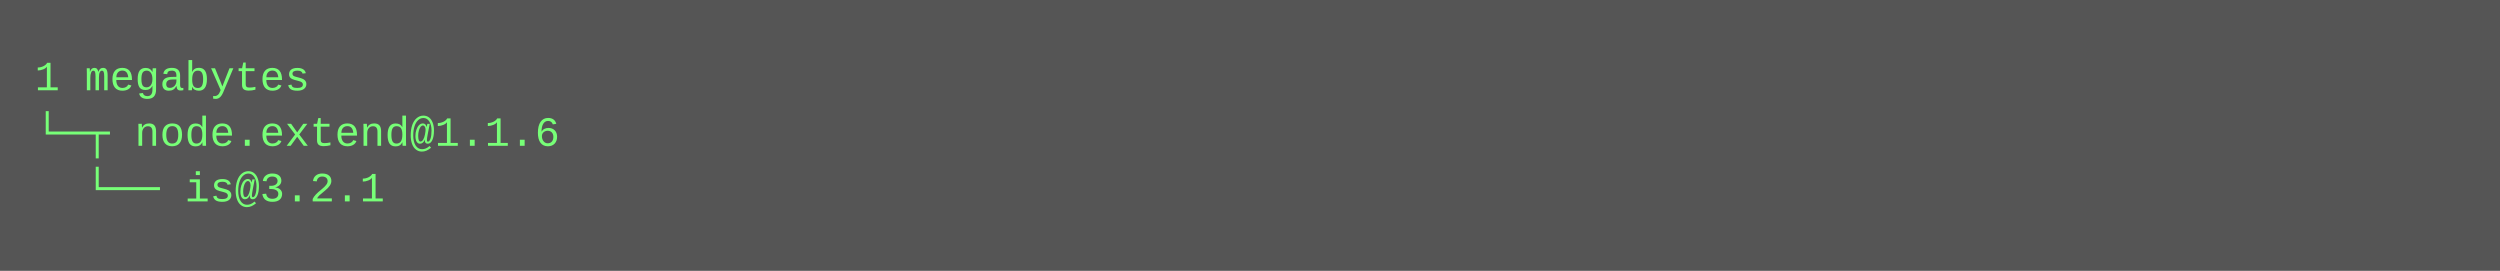
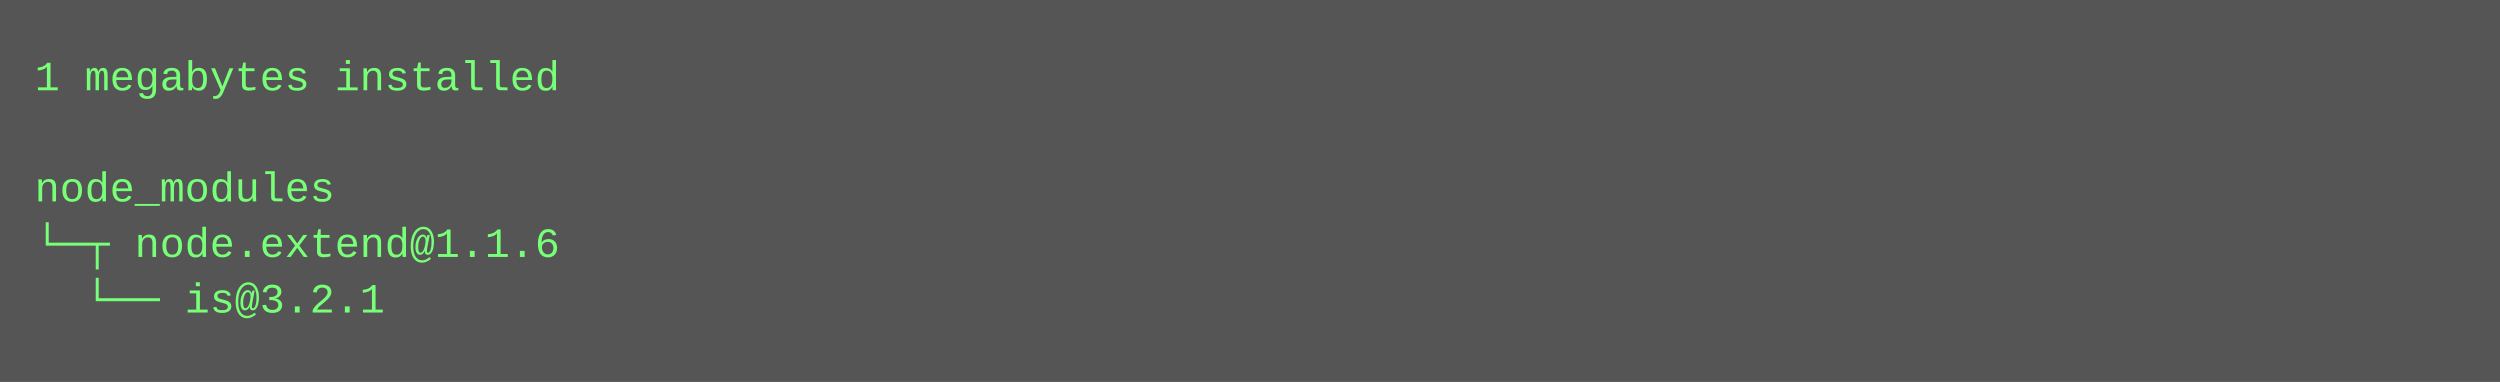
- <svg xmlns="http://www.w3.org/2000/svg" height="78" width="720">
-   <rect height="78" fill="#555" width="720" />
+ <svg xmlns="http://www.w3.org/2000/svg" height="110" width="720">
+   <rect height="110" fill="#555" width="720" />
  <text fill="#7f7" font-family="Courier New" font-size="12" xml:space="preserve">
-     <tspan x="10" y="26">1 megabytes</tspan>
-     <tspan x="10" y="42">└─┬ node.extend@1.1.6 </tspan>
-     <tspan x="10" y="58">  └── is@3.2.1</tspan>
+     <tspan x="10" y="26">1 megabytes installed</tspan>
+     <tspan x="10" y="42" />
+     <tspan x="10" y="58">node_modules</tspan>
+     <tspan x="10" y="74">└─┬ node.extend@1.1.6 </tspan>
+     <tspan x="10" y="90">  └── is@3.2.1</tspan>
  </text>
</svg>
